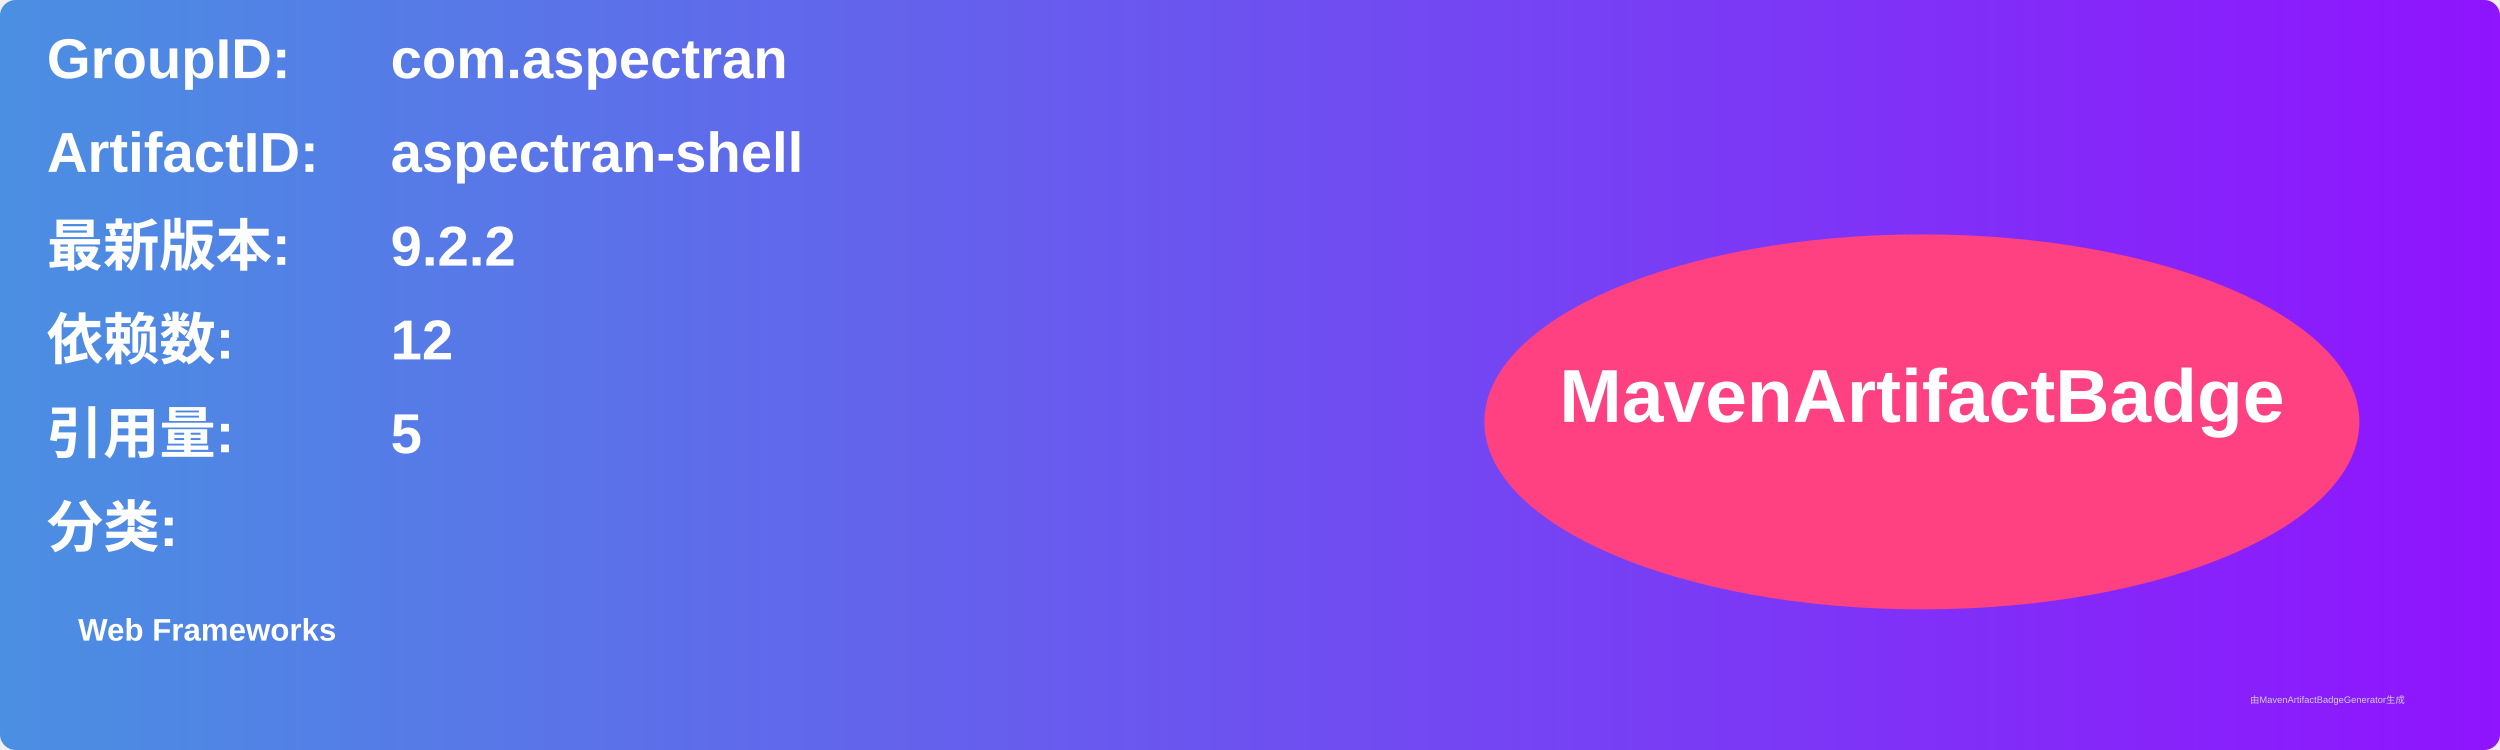
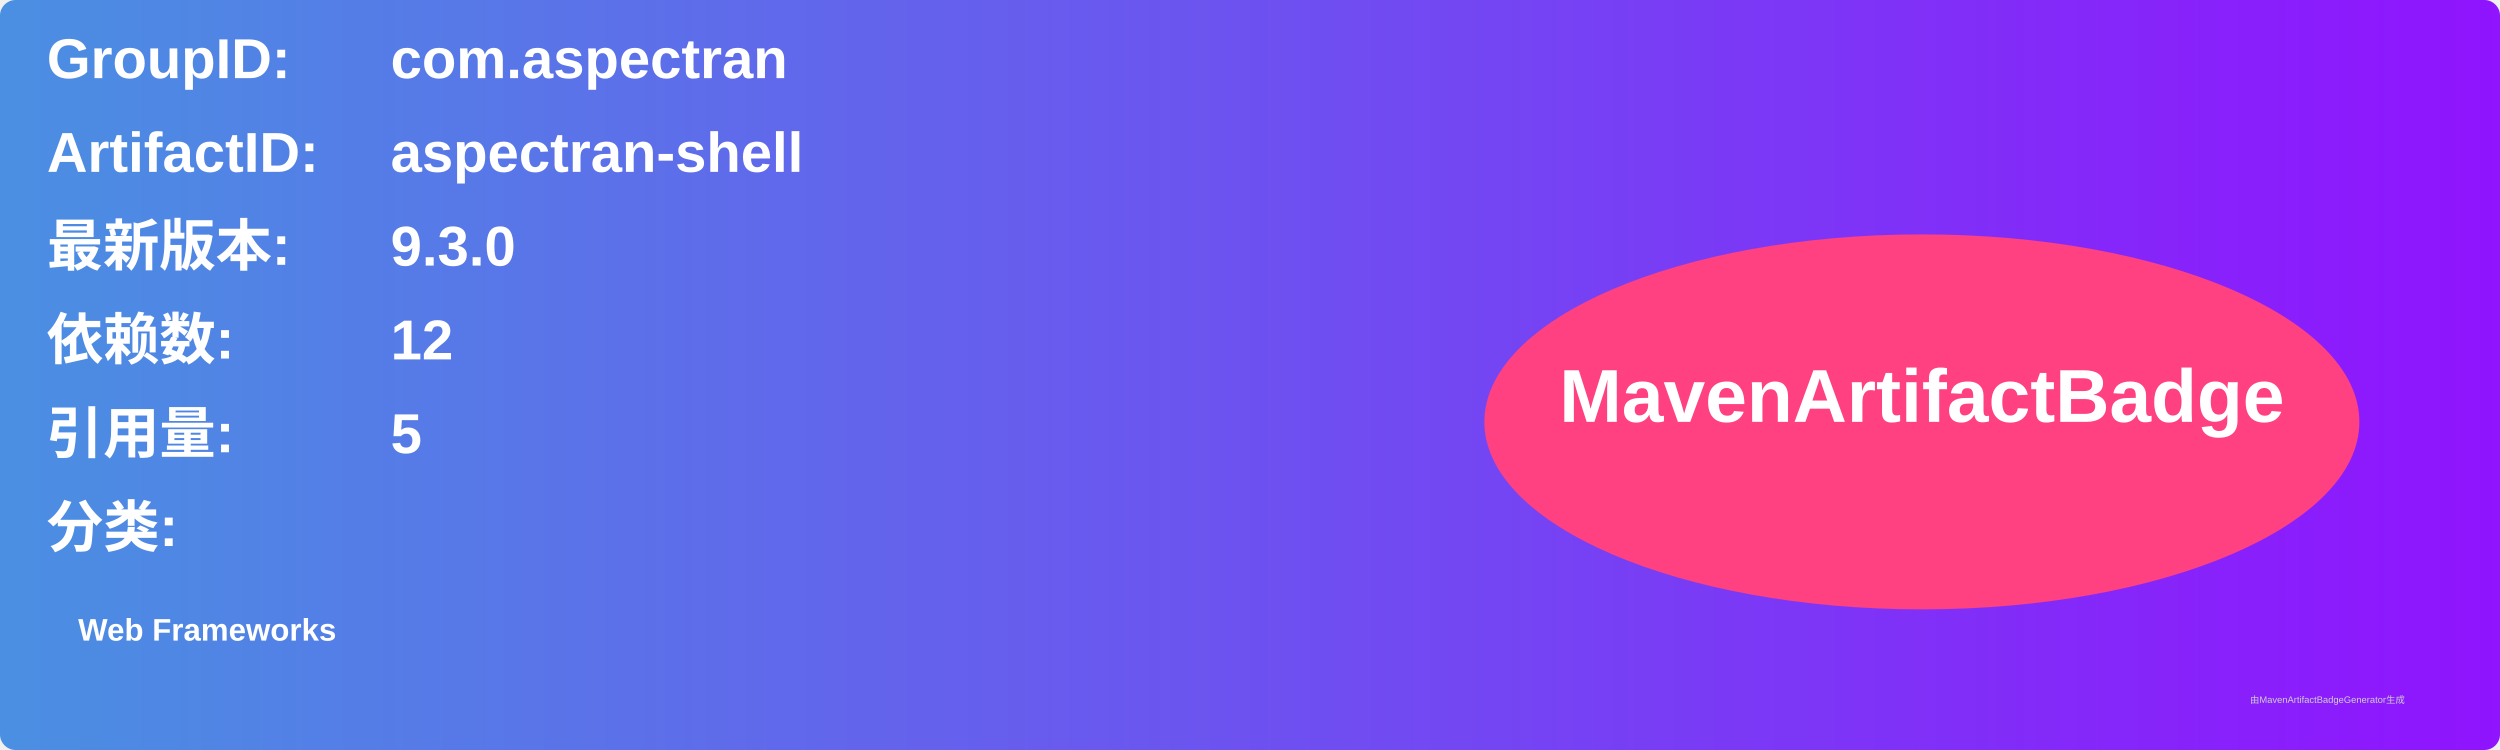
<svg xmlns="http://www.w3.org/2000/svg" width="800" height="240" viewBox="0 0 800 240">
  <linearGradient id="grad" x1="0%" y1="0%" x2="100%" y2="0%">
    <stop offset="0%" stop-color="#4a90e2" />
    <stop offset="100%" stop-color="#9013fe" />
  </linearGradient>
  <rect width="100%" height="100%" rx="5" ry="5" fill="url(#grad)" />
  <g transform="translate(15, 15)">
    <text x="0" y="10" font-family="Arial" font-size="18" fill="white" font-weight="bold" width="260">GroupID:</text>
    <text x="110" y="10" font-family="Arial" font-size="18" fill="white" font-weight="bold" width="460">com.aspectran</text>
    <text x="0" y="40" font-family="Arial" font-size="18" fill="white" font-weight="bold" width="260">ArtifactID:</text>
    <text x="110" y="40" font-family="Arial" font-size="18" fill="white" font-weight="bold" width="460">aspectran-shell</text>
    <text x="0" y="70" font-family="Arial" font-size="18" fill="white" font-weight="bold">最新版本:</text>
    <text x="110" y="70" font-family="Arial" font-size="18" fill="white" font-weight="bold">
-       <tspan font-weight="bold">9.2.2</tspan>
+       <tspan font-weight="bold">9.3.0</tspan>
    </text>
    <text x="0" y="100" font-family="Arial" font-size="18" fill="white" font-weight="bold">依赖数: </text>
    <text x="110" y="100" font-family="Arial" font-size="18" fill="white">
      <tspan font-weight="bold">12</tspan>
    </text>
    <text x="0" y="130" font-family="Arial" font-size="18" fill="white" font-weight="bold">引用量: </text>
    <text x="110" y="130" font-family="Arial" font-size="18" fill="white">
      <tspan font-weight="bold">5</tspan>
    </text>
    <text x="0" y="160" font-family="Arial" font-size="18" fill="white" font-weight="bold">分类:</text>
    <text x="10" y="190" font-family="Arial" font-size="10" fill="white">
      <tspan font-weight="bold">Web Frameworks</tspan>
    </text>
    <ellipse cx="600" cy="120" rx="140" ry="60" fill="#ff4081" />
    <text x="600" y="120" text-anchor="middle" font-family="Arial" font-size="24" fill="white" font-weight="bold">MavenArtifactBadge</text>
  </g>
  <text x="720" y="225" font-family="Arial" font-size="3" fill="#d0d0d0">由MavenArtifactBadgeGenerator生成</text>
</svg>
